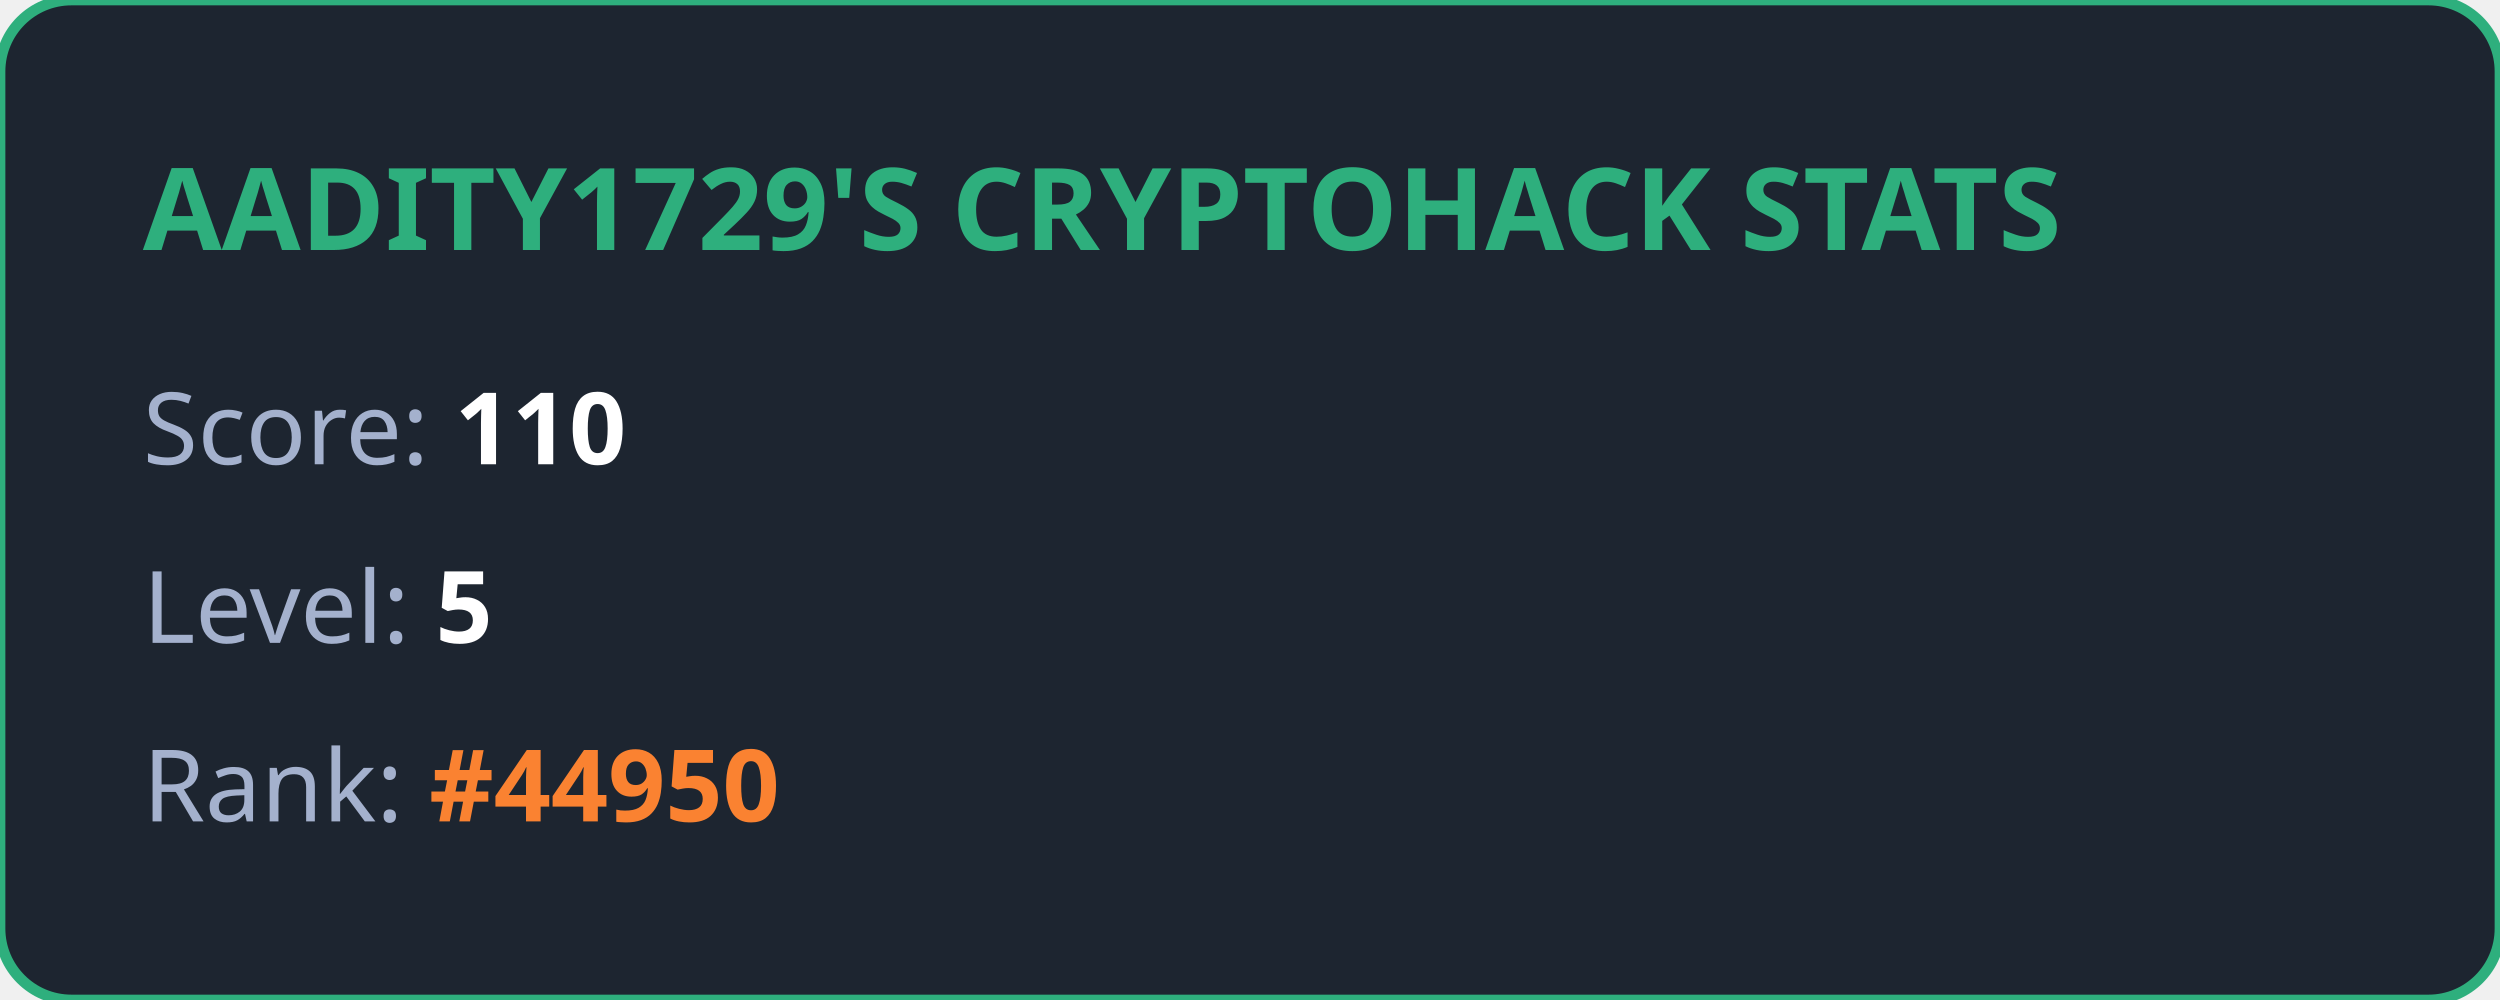
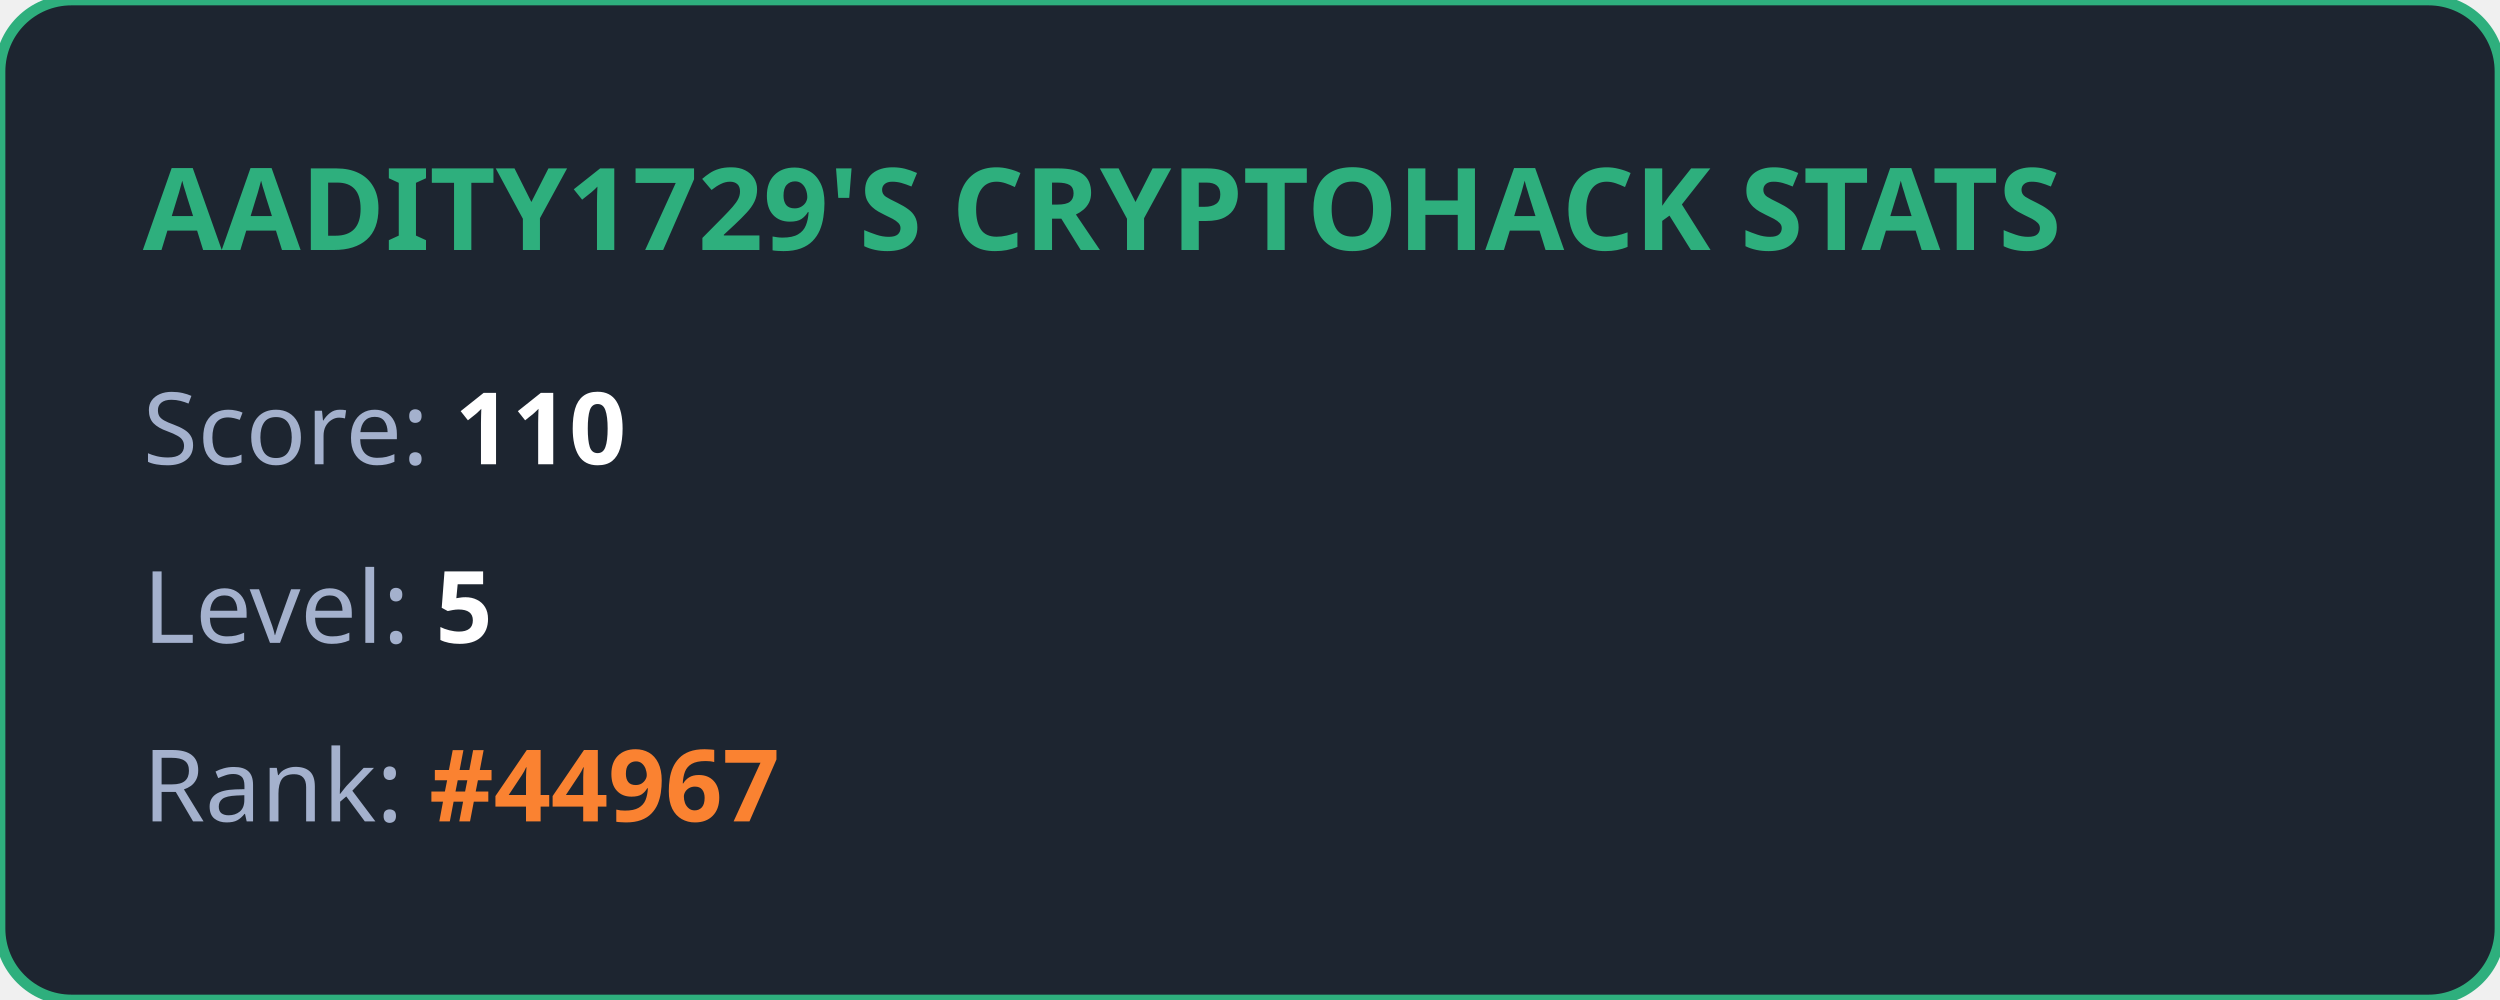
<svg xmlns="http://www.w3.org/2000/svg" width="350" height="140" viewBox="0 0 350 140" fill="none">
  <style>
            .title { font: bold 16px 'Segoe UI', Ubuntu, sans-serif; fill: #2eaf7d; }
            .stat { font: 14px 'Segoe UI', Ubuntu, sans-serif; fill: #a4b1cd; }
            .value { font-weight: bold; fill: #ffffff; }
            .highlight { font-weight: bold; fill: #fa8231; }
        </style>
  <rect width="100%" height="100%" rx="10" fill="#1d2530" stroke="#2eaf7d" stroke-width="1.5" />
  <text x="20" y="35" class="title">AADITY1729'S CRYPTOHACK STATS</text>
  <text x="20" y="65" class="stat">Score: <tspan class="value">110</tspan>
  </text>
  <text x="20" y="90" class="stat">Level: <tspan class="value">5</tspan>
  </text>
-   <text x="20" y="115" class="stat">Rank: <tspan class="highlight">#44950</tspan>
+   <text x="20" y="115" class="stat">Rank: <tspan class="highlight">#44967</tspan>
  </text>
</svg>
